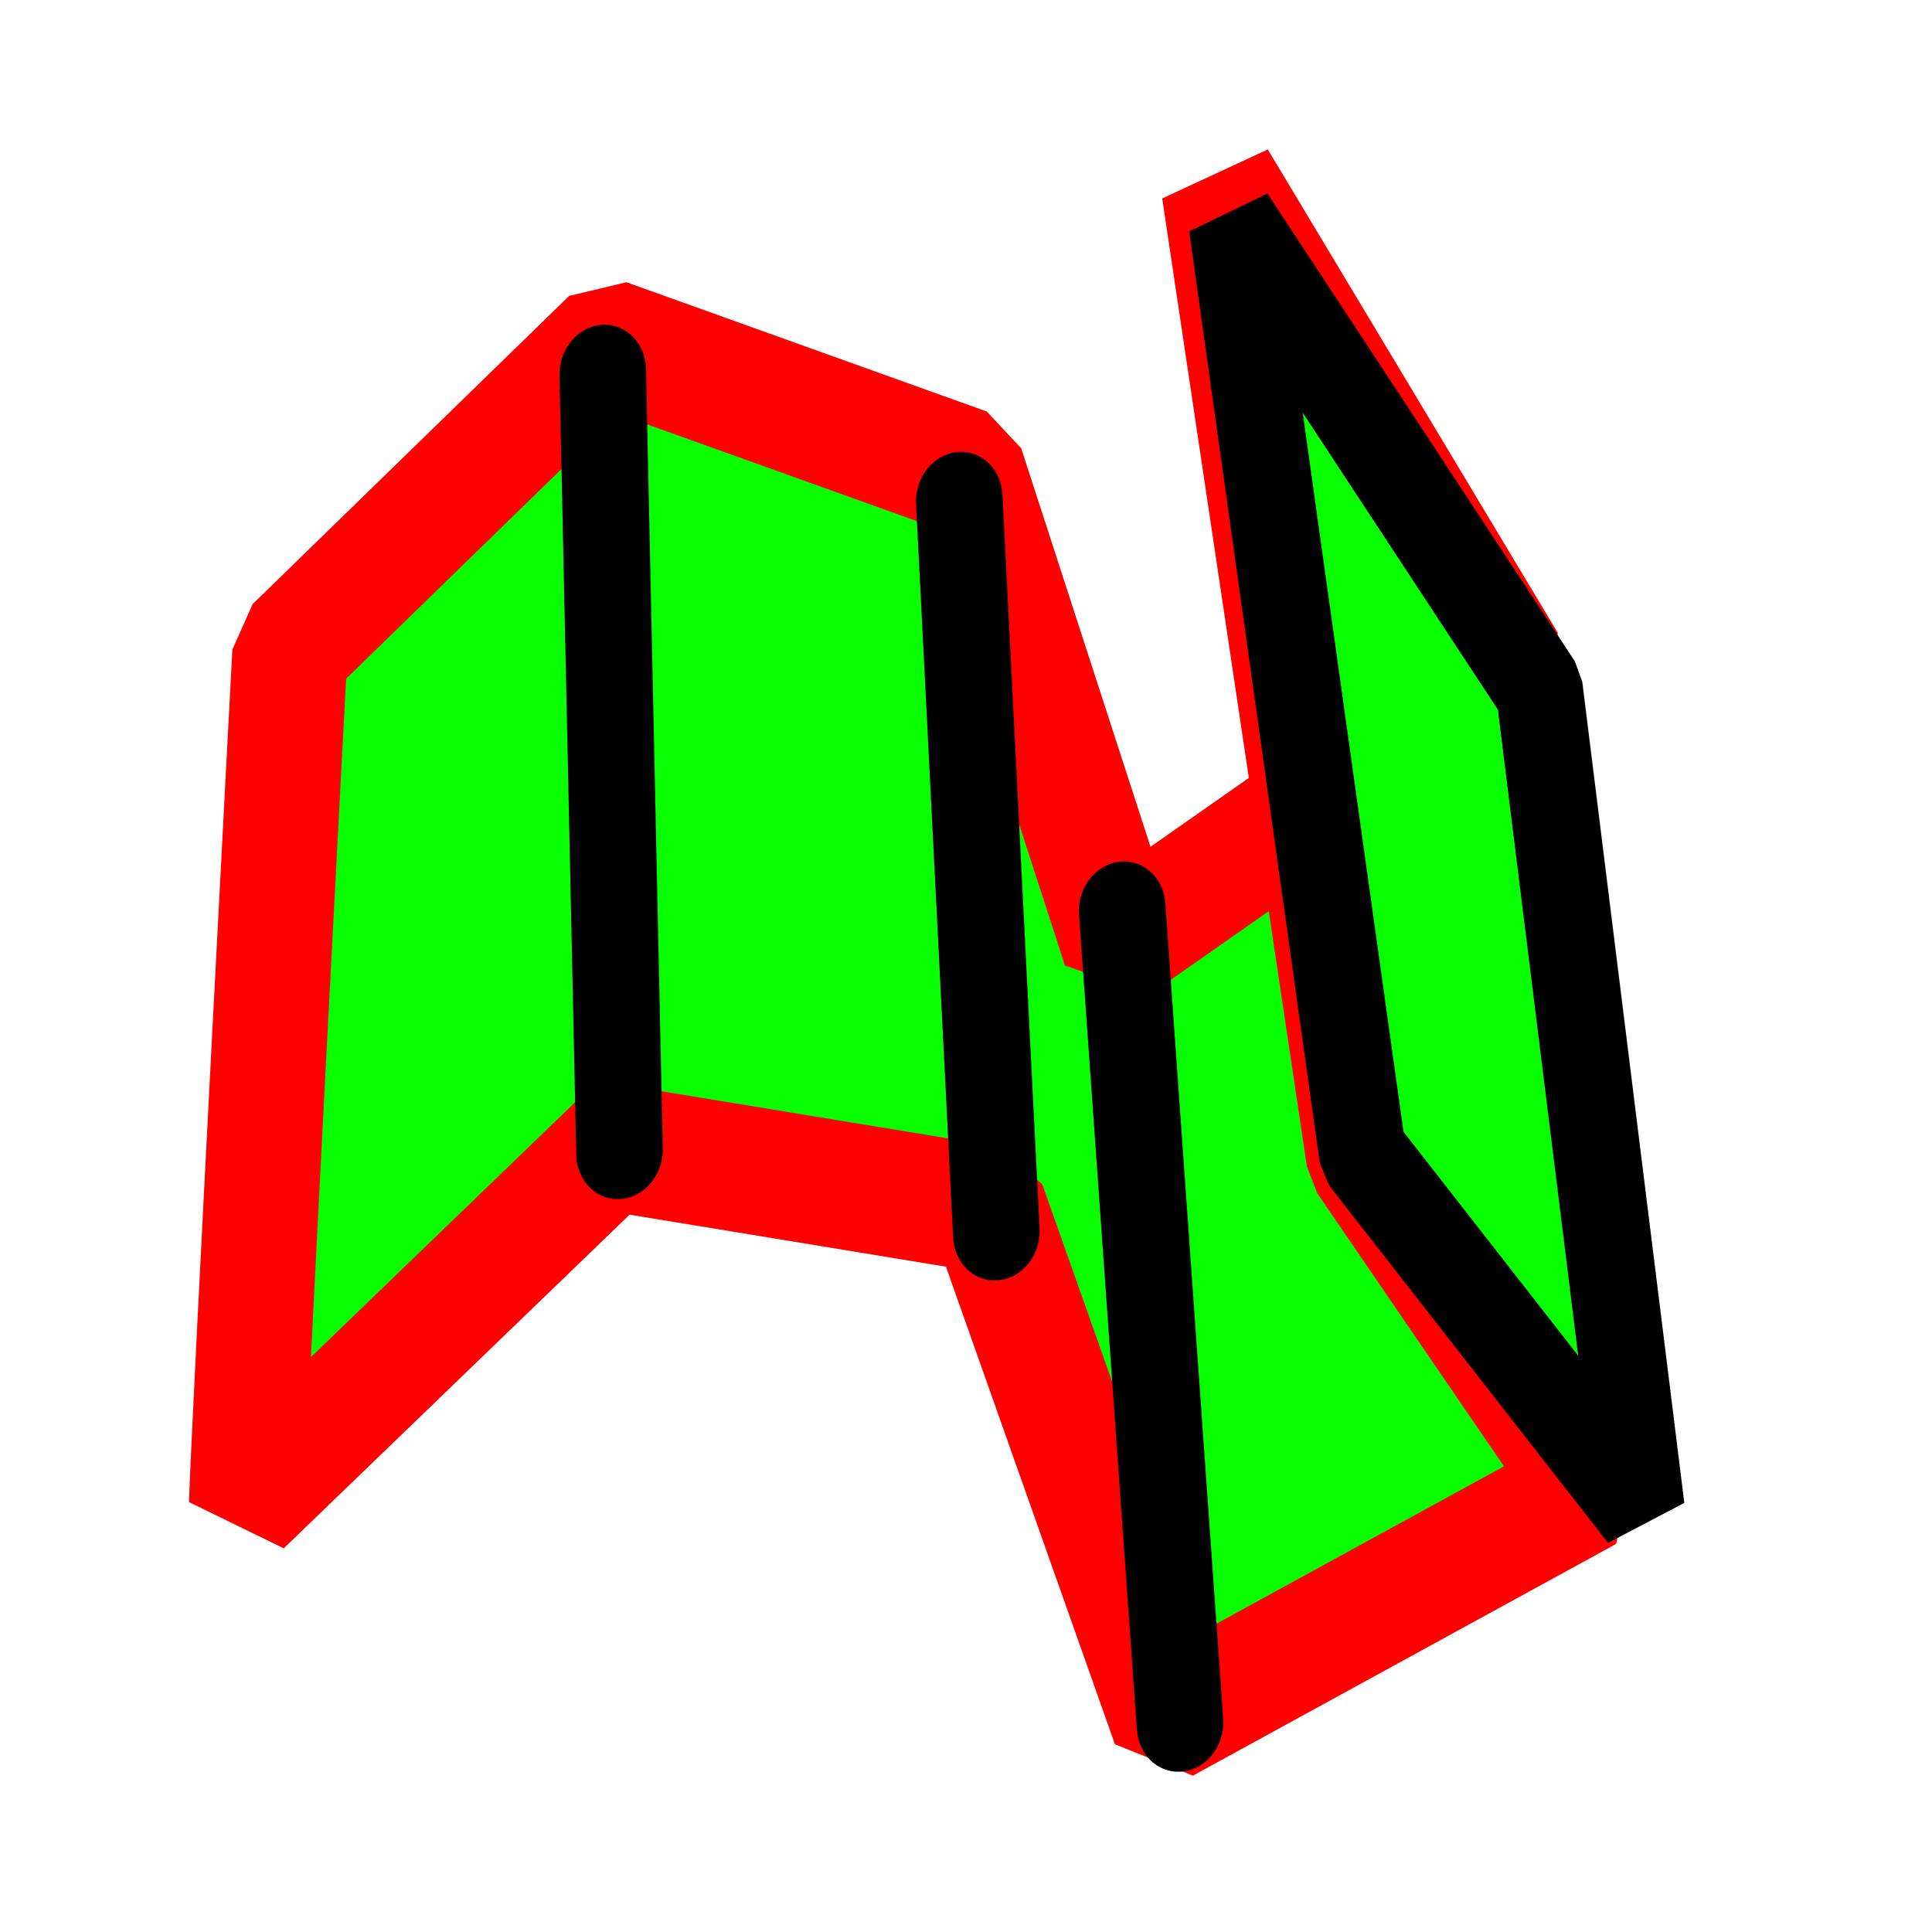
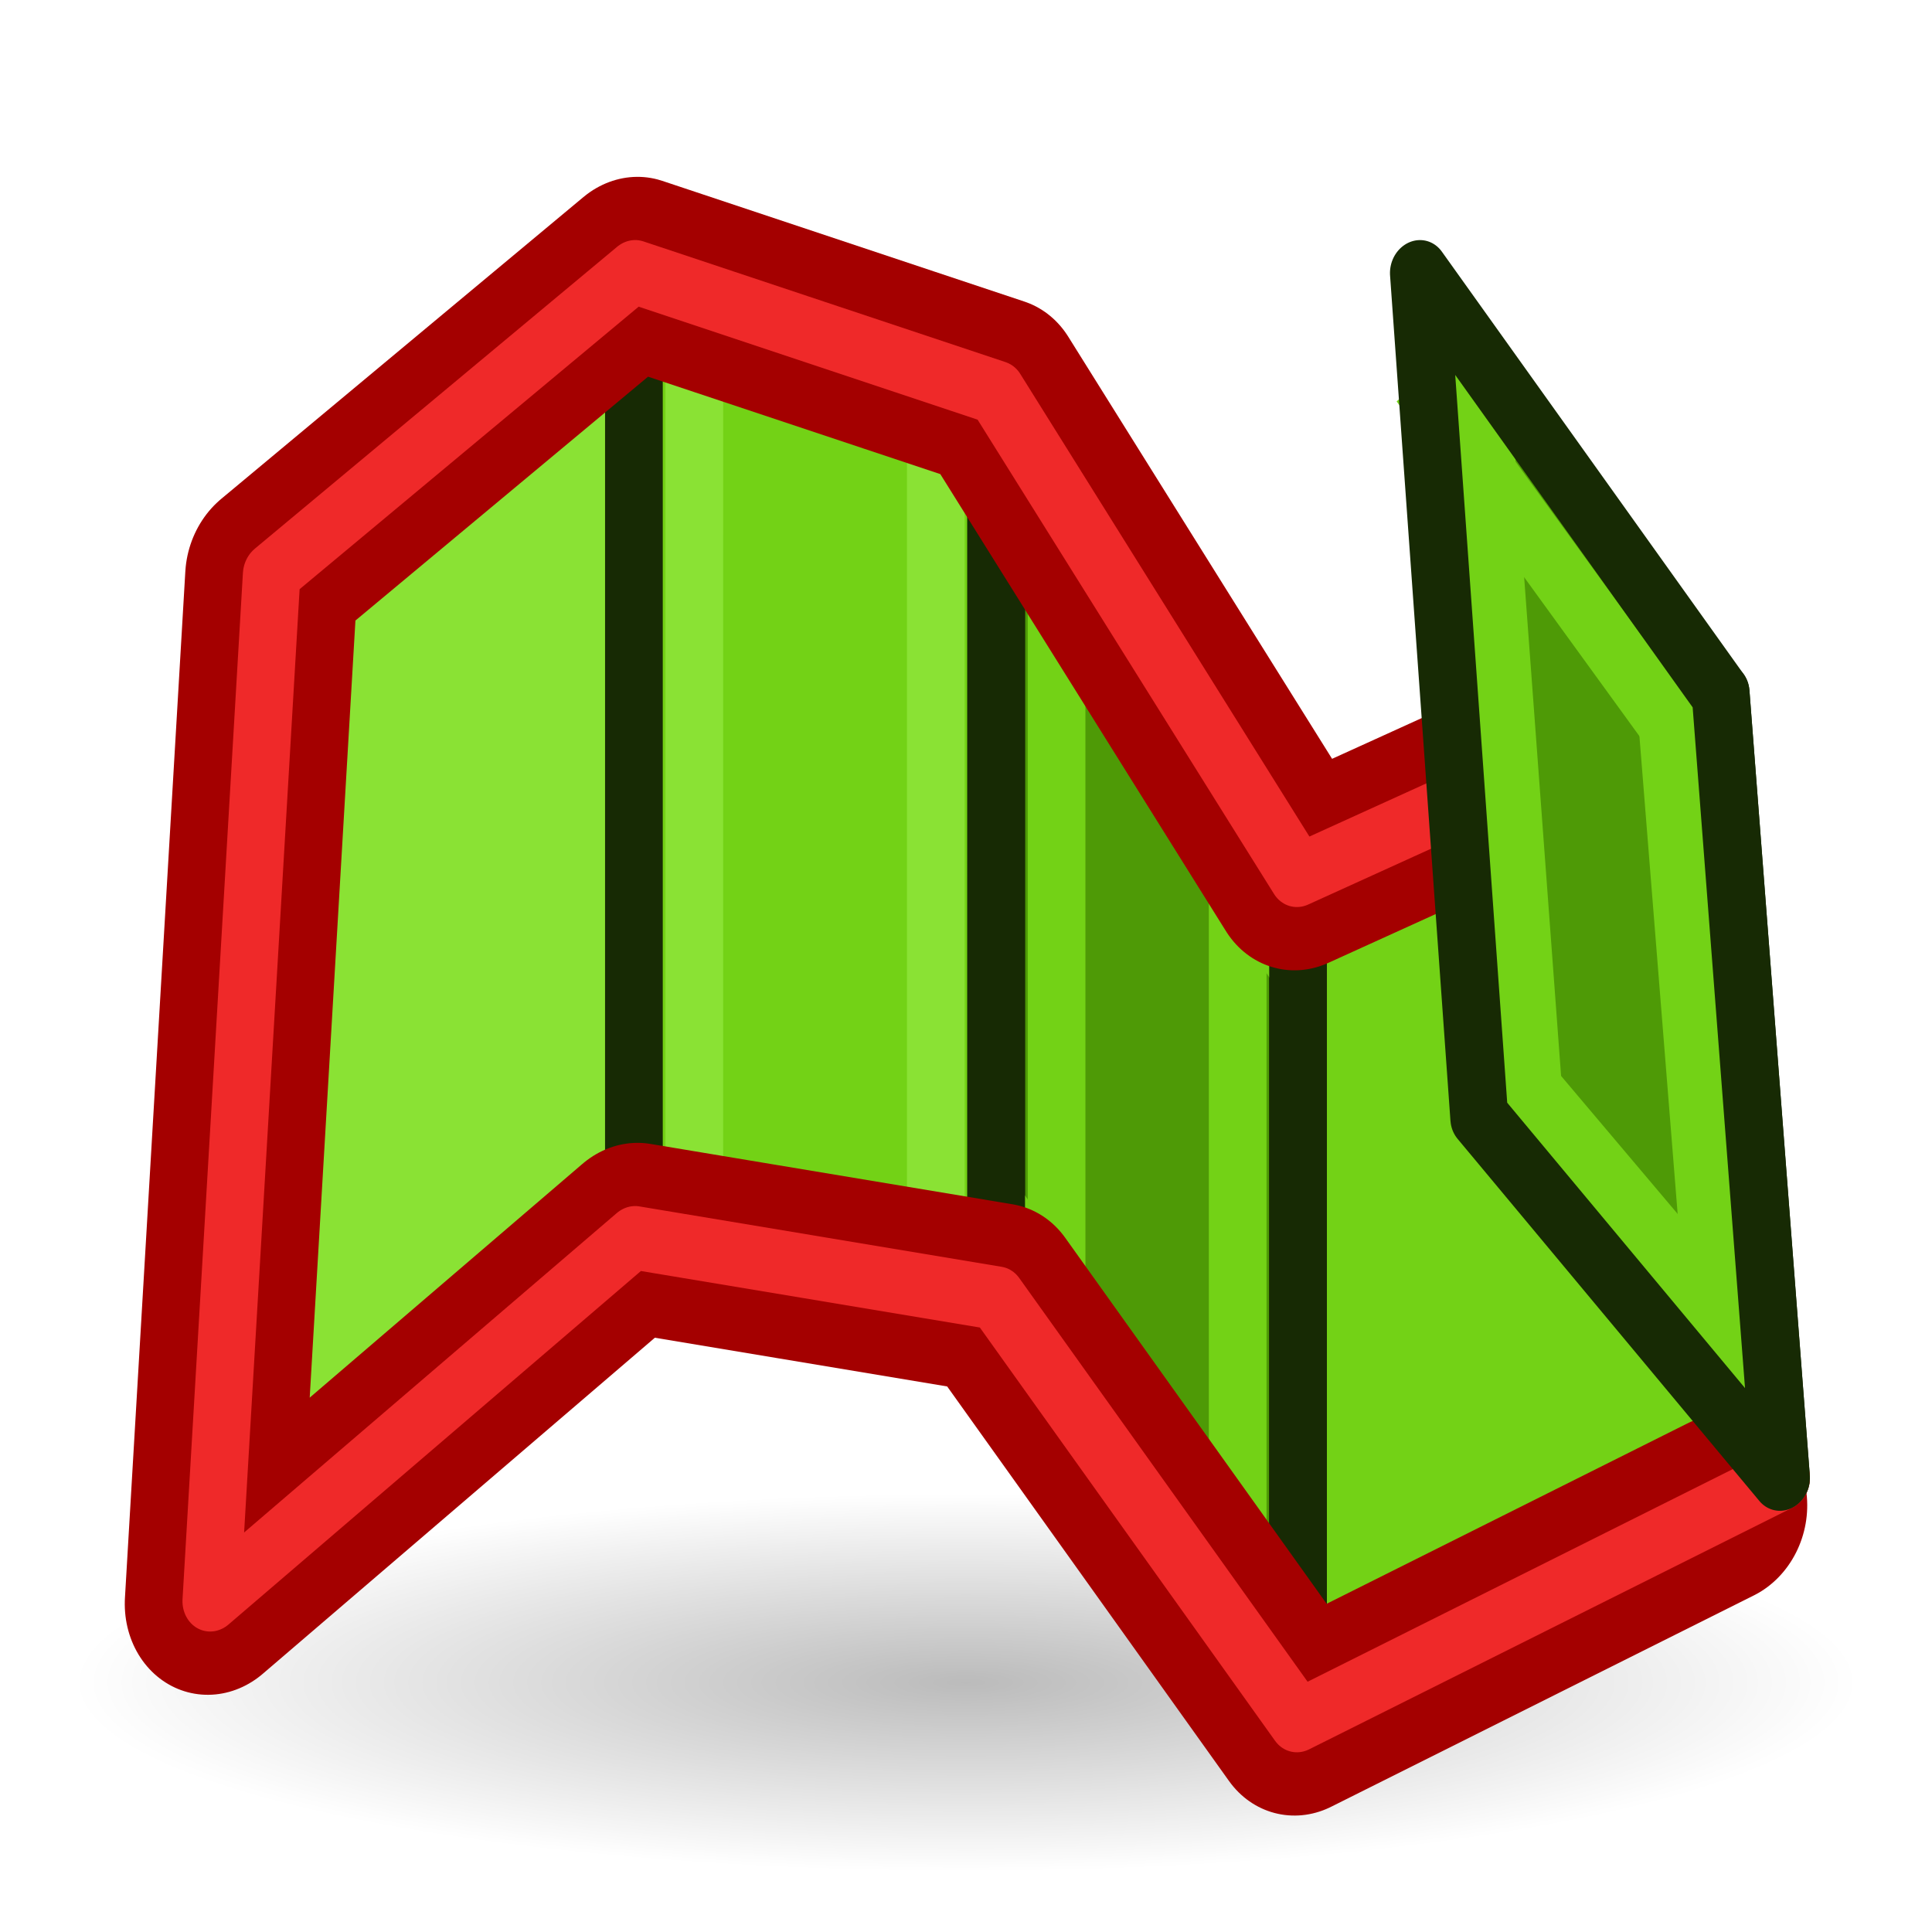
- <svg xmlns="http://www.w3.org/2000/svg" width="64px" height="64px" id="svg3052" version="1.1">
+ <svg xmlns="http://www.w3.org/2000/svg" xmlns:xlink="http://www.w3.org/1999/xlink" width="64px" height="64px" id="svg3052" version="1.1">
  <defs id="defs3054">
-     </defs>
+     <radialGradient r="18.062" fy="41.625" fx="25.188" cy="41.625" cx="25.188" gradientTransform="matrix(1,0,0,0.32526,0,28.08607)" gradientUnits="userSpaceOnUse" id="radialGradient3169" xlink:href="#linearGradient2269-0" />
+     <linearGradient id="linearGradient2269-0">
+       <stop offset="0" id="stop2271-4" style="stop-color:#000000;stop-opacity:1;" />
+       <stop offset="1" id="stop2273-87" style="stop-color:#000000;stop-opacity:0;" />
+     </linearGradient>
+     <radialGradient r="18.062" fy="41.625" fx="25.188" cy="41.625" cx="25.188" gradientTransform="matrix(1,0,0,0.32526,0,28.08607)" gradientUnits="userSpaceOnUse" id="radialGradient3047" xlink:href="#linearGradient2269-0" />
+   </defs>
  <g id="layer1">
    <g id="g3884" transform="matrix(-0.2109556,0.9774957,0.8838524,0.1907462,-82.02236,-158.0205)">
-       <path id="path3866" d="M 184.061,145.977 C 181.227,145.402 156.201,140.951 156.201,140.951 L 144.011,149.903 L 145.679,163.805 L 159.847,172.908 L 148.283,184.759 L 134.655,170.634 L 164.995,183.299 L 174.205,194.049 L 184.665,180.684 L 169.413,170.281 L 170.037,156.379 L 184.061,145.977 z" style="fill:#07ff00;fill-opacity:1;fill-rule:evenodd;stroke:#ff0000;stroke-width:4.207;stroke-linecap:round;stroke-linejoin:bevel;stroke-miterlimit:4;stroke-dasharray:none;stroke-opacity:1" />
-       <path id="path3876" d="M 170.125,156.625 L 145,150" style="opacity:1;fill:#07ff00;fill-opacity:1;fill-rule:evenodd;stroke:#000000;stroke-width:3.155;stroke-linecap:round;stroke-linejoin:bevel;marker:none;marker-start:none;marker-mid:none;marker-end:none;stroke-miterlimit:4;stroke-dasharray:none;stroke-dashoffset:0;stroke-opacity:1;visibility:visible;display:inline;overflow:visible;enable-background:accumulate;color:#000000" />
-       <path id="path3878" d="M 170.125,170.75 L 146.625,163.75" style="opacity:1;fill:#07ff00;fill-opacity:1;fill-rule:evenodd;stroke:#000000;stroke-width:3.155;stroke-linecap:round;stroke-linejoin:miter;marker:none;marker-start:none;marker-mid:none;marker-end:none;stroke-miterlimit:4;stroke-dasharray:none;stroke-dashoffset:0;stroke-opacity:1;visibility:visible;display:inline;overflow:visible;enable-background:accumulate" />
-       <path id="path3880" d="M 165,183.25 L 135.75,171.375 L 148.75,186 L 174.625,196 L 165,183.25 z" style="opacity:1;fill:#07ff00;fill-opacity:1;fill-rule:evenodd;stroke:#000000;stroke-width:3.155;stroke-linecap:round;stroke-linejoin:bevel;marker:none;marker-start:none;marker-mid:none;marker-end:none;stroke-miterlimit:4;stroke-dasharray:none;stroke-dashoffset:0;stroke-opacity:1;visibility:visible;display:inline;overflow:visible;enable-background:accumulate" />
-       <path id="path3882" d="M 158.75,172.75 L 184.75,181.125" style="fill:none;fill-rule:evenodd;stroke:#000000;stroke-width:3.155;stroke-linecap:round;stroke-linejoin:miter;stroke-miterlimit:4;stroke-dasharray:none;stroke-opacity:1" />
+       <path id="path2267" transform="matrix(-0.344908,1.767511,1.042273,0.248767,150.1949,118.2616)" d="m 43.25,41.625 a 18.062,5.875 0 1 1 -36.125,0 18.062,5.875 0 1 1 36.125,0 z" style="opacity:0.267;color:#000000;fill:url(#radialGradient3047);fill-opacity:1;fill-rule:evenodd;stroke:none;stroke-width:1;marker:none;visibility:visible;display:inline;overflow:visible" />
+       <path style="fill:#8ae234;stroke:#172a04;stroke-width:2.103;stroke-linecap:round;stroke-linejoin:round;stroke-opacity:1" d="m 141.529,150.34 12.306,-10.64 33.657,5.77 -14.683,12.335 z" id="path2993" />
+       <path style="fill:#73d216;stroke:none" d="m 141.529,150.34 1.379,13.906 29.325,6.999 0.576,-13.439 z" id="path2995" />
+       <path style="fill:#4e9a06;stroke:none" d="m 142.907,164.246 13.53,14.543 27.37,6.533 -11.575,-14.077 z" id="path2997" />
+       <path style="fill:#73d216;stroke:#172a04;stroke-width:2.103;stroke-linecap:round;stroke-linejoin:round;stroke-opacity:1" d="m 183.807,185.322 -11.195,15.431 -24.993,-8.228 8.818,-13.735 z" id="path2999" />
+       <path style="fill:none;stroke:#8ae234;stroke-width:2.103;stroke-linecap:butt;stroke-linejoin:miter;stroke-opacity:1" d="m 143.484,150.807 1.379,13.906" id="path3771" />
+       <path style="fill:none;stroke:#8ae234;stroke-width:2.103;stroke-linecap:butt;stroke-linejoin:miter;stroke-opacity:1" d="m 143.329,162.084 28.347,6.766" id="path3773" />
+       <path style="fill:none;stroke:#8ae234;stroke-width:2.103;stroke-linecap:butt;stroke-linejoin:miter;stroke-opacity:1" d="m 170.277,170.779 0.576,-13.439" id="path3775" />
+       <path style="fill:none;stroke:#8ae234;stroke-width:2.103;stroke-linecap:butt;stroke-linejoin:miter;stroke-opacity:1" d="m 172.387,159.968 -30.302,-7.232" id="path3777" />
+       <path style="fill:none;stroke:#172a04;stroke-width:2.103;stroke-linecap:round;stroke-linejoin:round;stroke-opacity:1" d="m 141.529,150.34 1.379,13.906 29.325,6.999 0.576,-13.439 z" id="path2995-3" />
+       <path style="fill:none;stroke:#73d216;stroke-width:2.103;stroke-linecap:butt;stroke-linejoin:miter;stroke-opacity:1" d="m 149.328,168.042 24.437,5.833" id="path3797" />
+       <path style="fill:none;stroke:#73d216;stroke-width:2.103;stroke-linecap:butt;stroke-linejoin:miter;stroke-opacity:1" d="M 180.875,184.622 169.3,170.546" id="path3799" />
+       <path style="fill:none;stroke:#73d216;stroke-width:2.103;stroke-linecap:butt;stroke-linejoin:miter;stroke-opacity:1" d="m 178.364,181.76 -23.46,-5.599" id="path3801" />
+       <path style="fill:none;stroke:#73d216;stroke-width:2.103;stroke-linecap:butt;stroke-linejoin:miter;stroke-opacity:1" d="M 159.37,179.49 146.521,165.032" id="path3803" />
+       <path style="fill:none;stroke:#172a04;stroke-width:2.103;stroke-linecap:round;stroke-linejoin:round;stroke-opacity:1" d="m 142.907,164.246 13.53,14.543 27.37,6.533 -11.575,-14.077 z" id="path2997-6" />
+       <path style="fill:none;stroke:#a40000;stroke-width:6.31;stroke-linecap:round;stroke-linejoin:round;stroke-opacity:1" d="m 174.012,198.824 9.796,-13.502 -11.575,-14.077 0.576,-13.439 14.683,-12.335 -33.657,-5.77 -12.306,10.64 1.379,13.906 13.53,14.543 -7.208,10.725" id="path3843" />
+       <path style="fill:none;stroke:#ef2929;stroke-width:2.103;stroke-linecap:round;stroke-linejoin:round;stroke-opacity:1" d="m 172.612,200.753 11.195,-15.431 -11.575,-14.077 0.576,-13.439 14.683,-12.335 -33.657,-5.77 -12.306,10.64 1.379,13.906 13.53,14.543 -7.208,10.725" id="path3843-7" />
+       <path style="fill:#4e9a06;stroke:none" d="m 172.612,200.753 -9.62,-13.61 -26.948,-8.695 11.575,14.077 z" id="path3001" />
+       <path style="fill:none;stroke:#73d216;stroke-width:2.103;stroke-linecap:butt;stroke-linejoin:miter;stroke-opacity:1" d="m 160.474,187.033 8.609,12.351" id="path3825" />
+       <path style="fill:none;stroke:#73d216;stroke-width:2.103;stroke-linecap:butt;stroke-linejoin:miter;stroke-opacity:1" d="m 170.102,197.891 -24.015,-7.995" id="path3827" />
+       <path style="fill:none;stroke:#73d216;stroke-width:2.103;stroke-linecap:butt;stroke-linejoin:miter;stroke-opacity:1" d="M 150.704,193.042 139.582,179.318" id="path3829" />
+       <path style="fill:none;stroke:#73d216;stroke-width:2.103;stroke-linecap:butt;stroke-linejoin:miter;stroke-opacity:1" d="m 138.554,181.31 25.97,8.461" id="path3823" />
+       <path style="fill:none;stroke:#172a04;stroke-width:2.103;stroke-linecap:round;stroke-linejoin:round;stroke-opacity:1" d="m 172.612,200.753 -9.62,-13.61 -26.948,-8.695 11.575,14.077 z" id="path3001-7" />
    </g>
  </g>
</svg>
